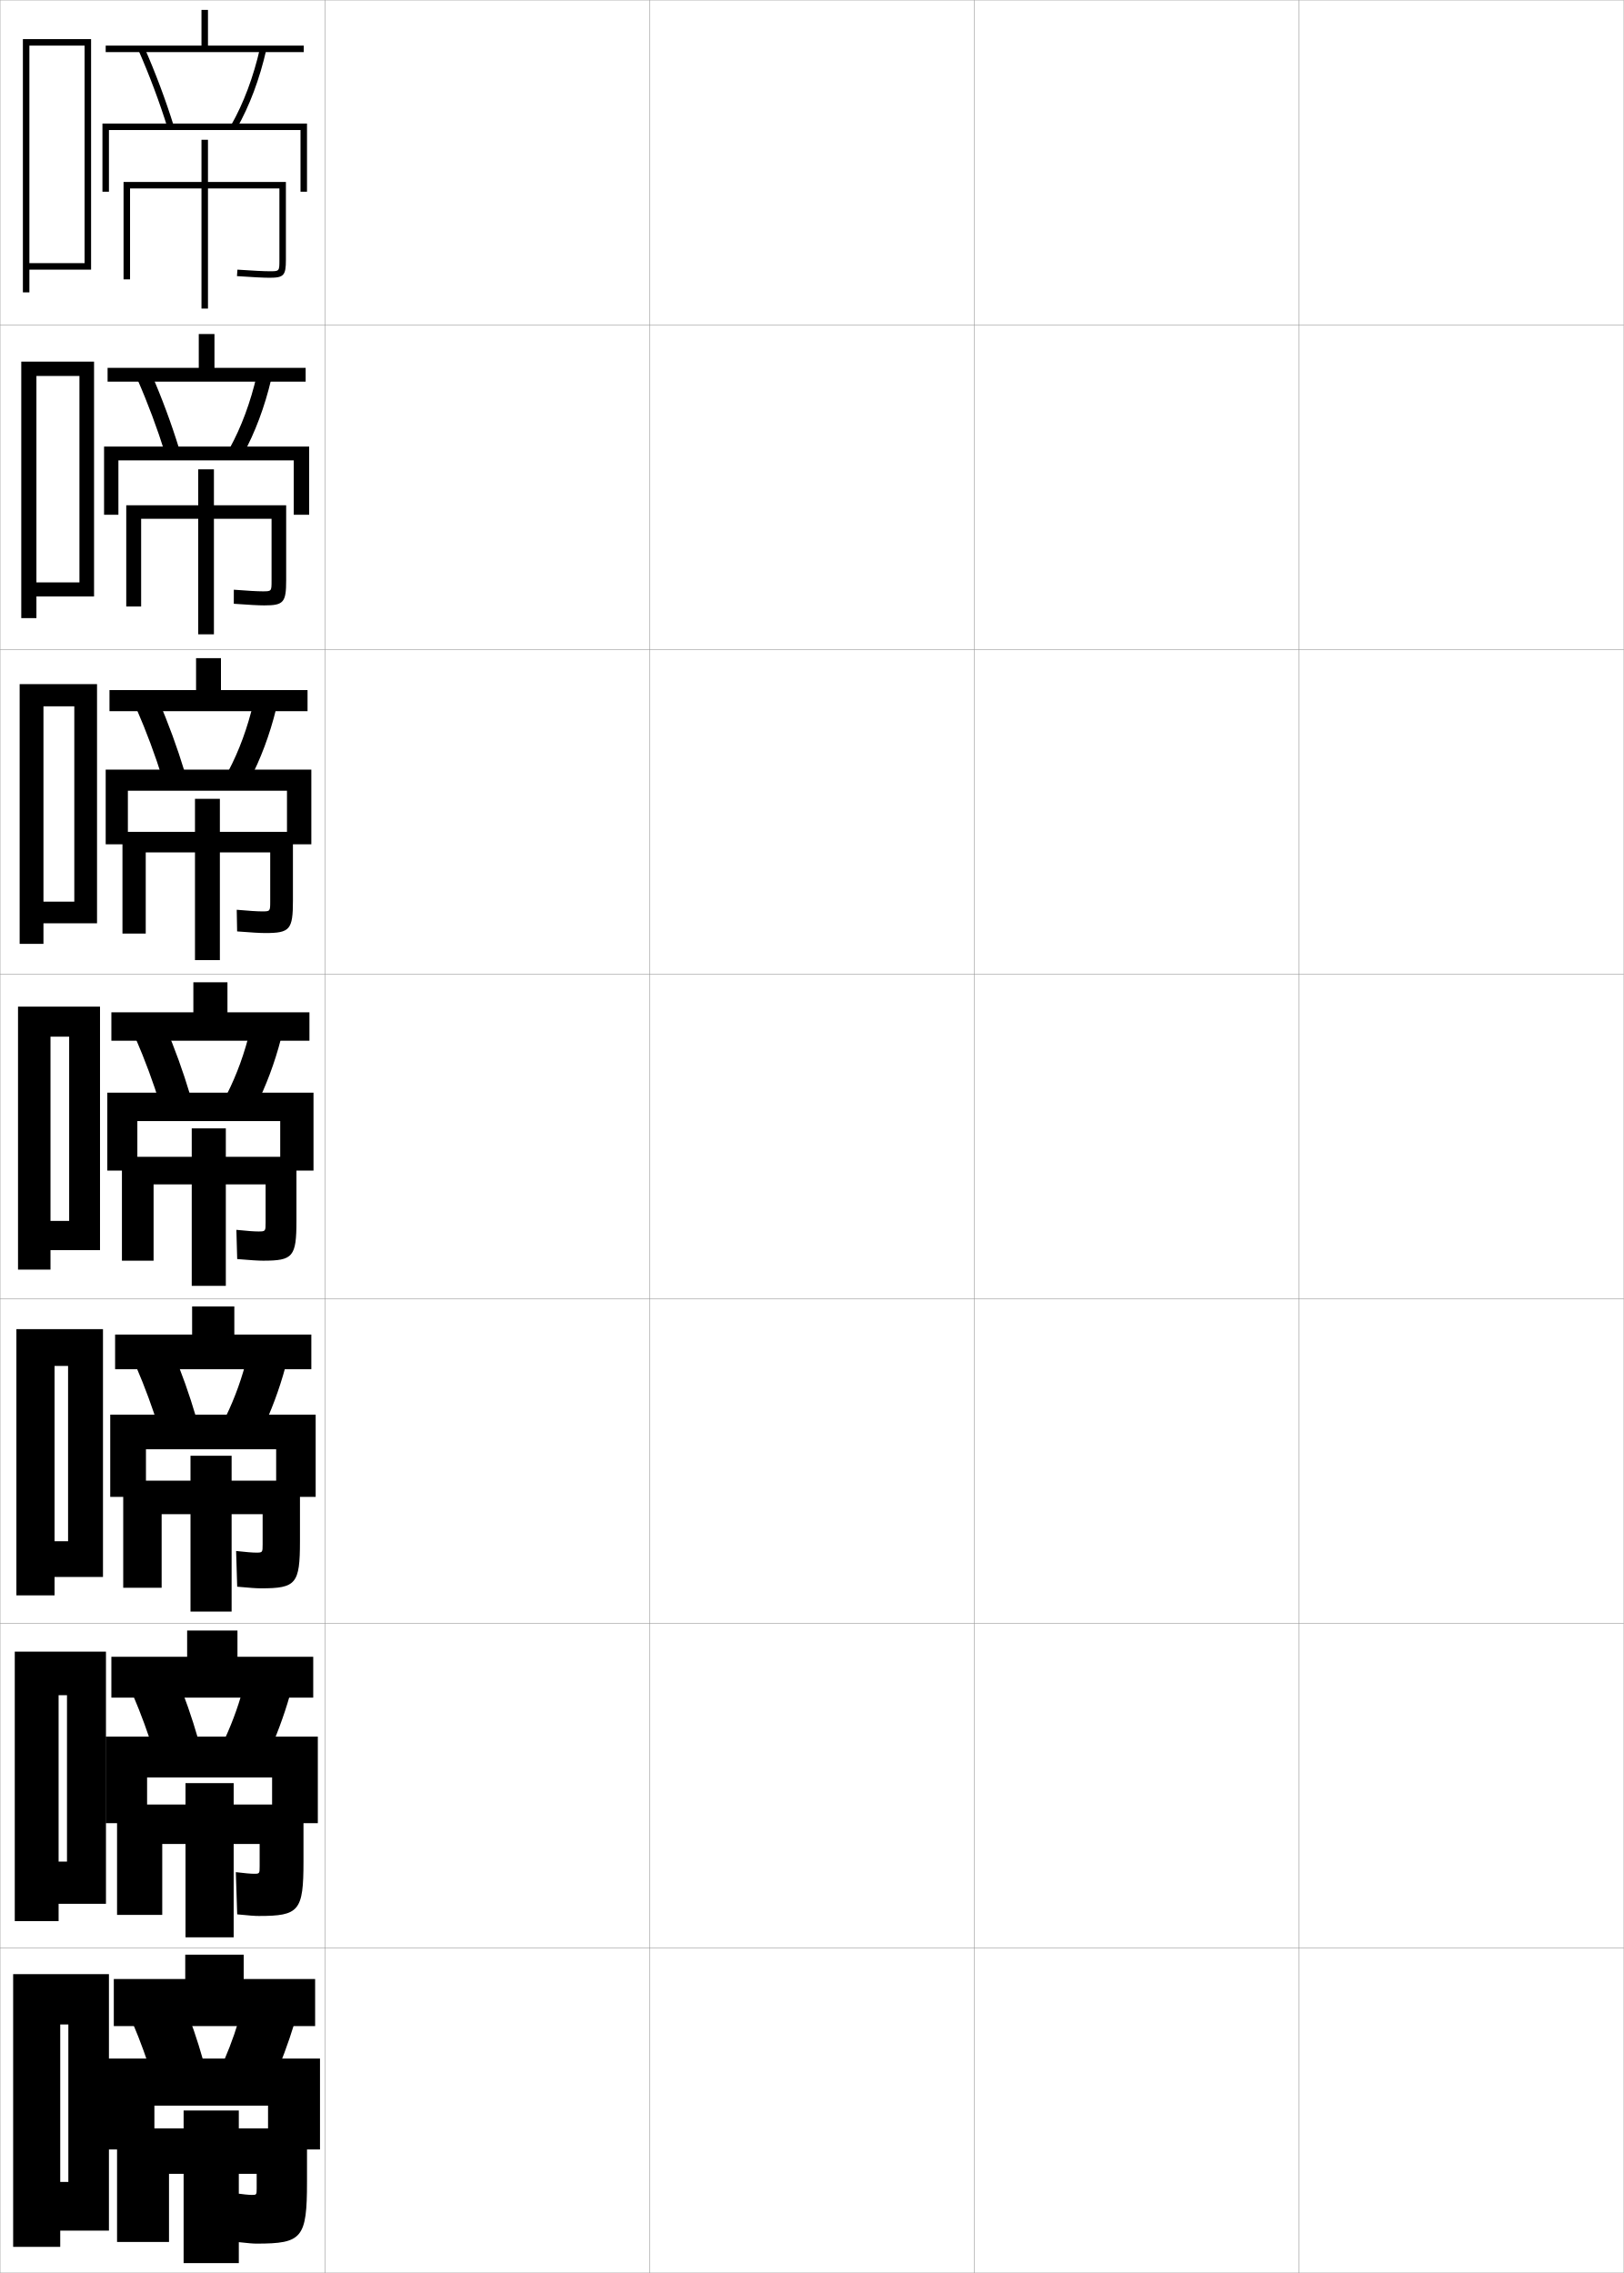
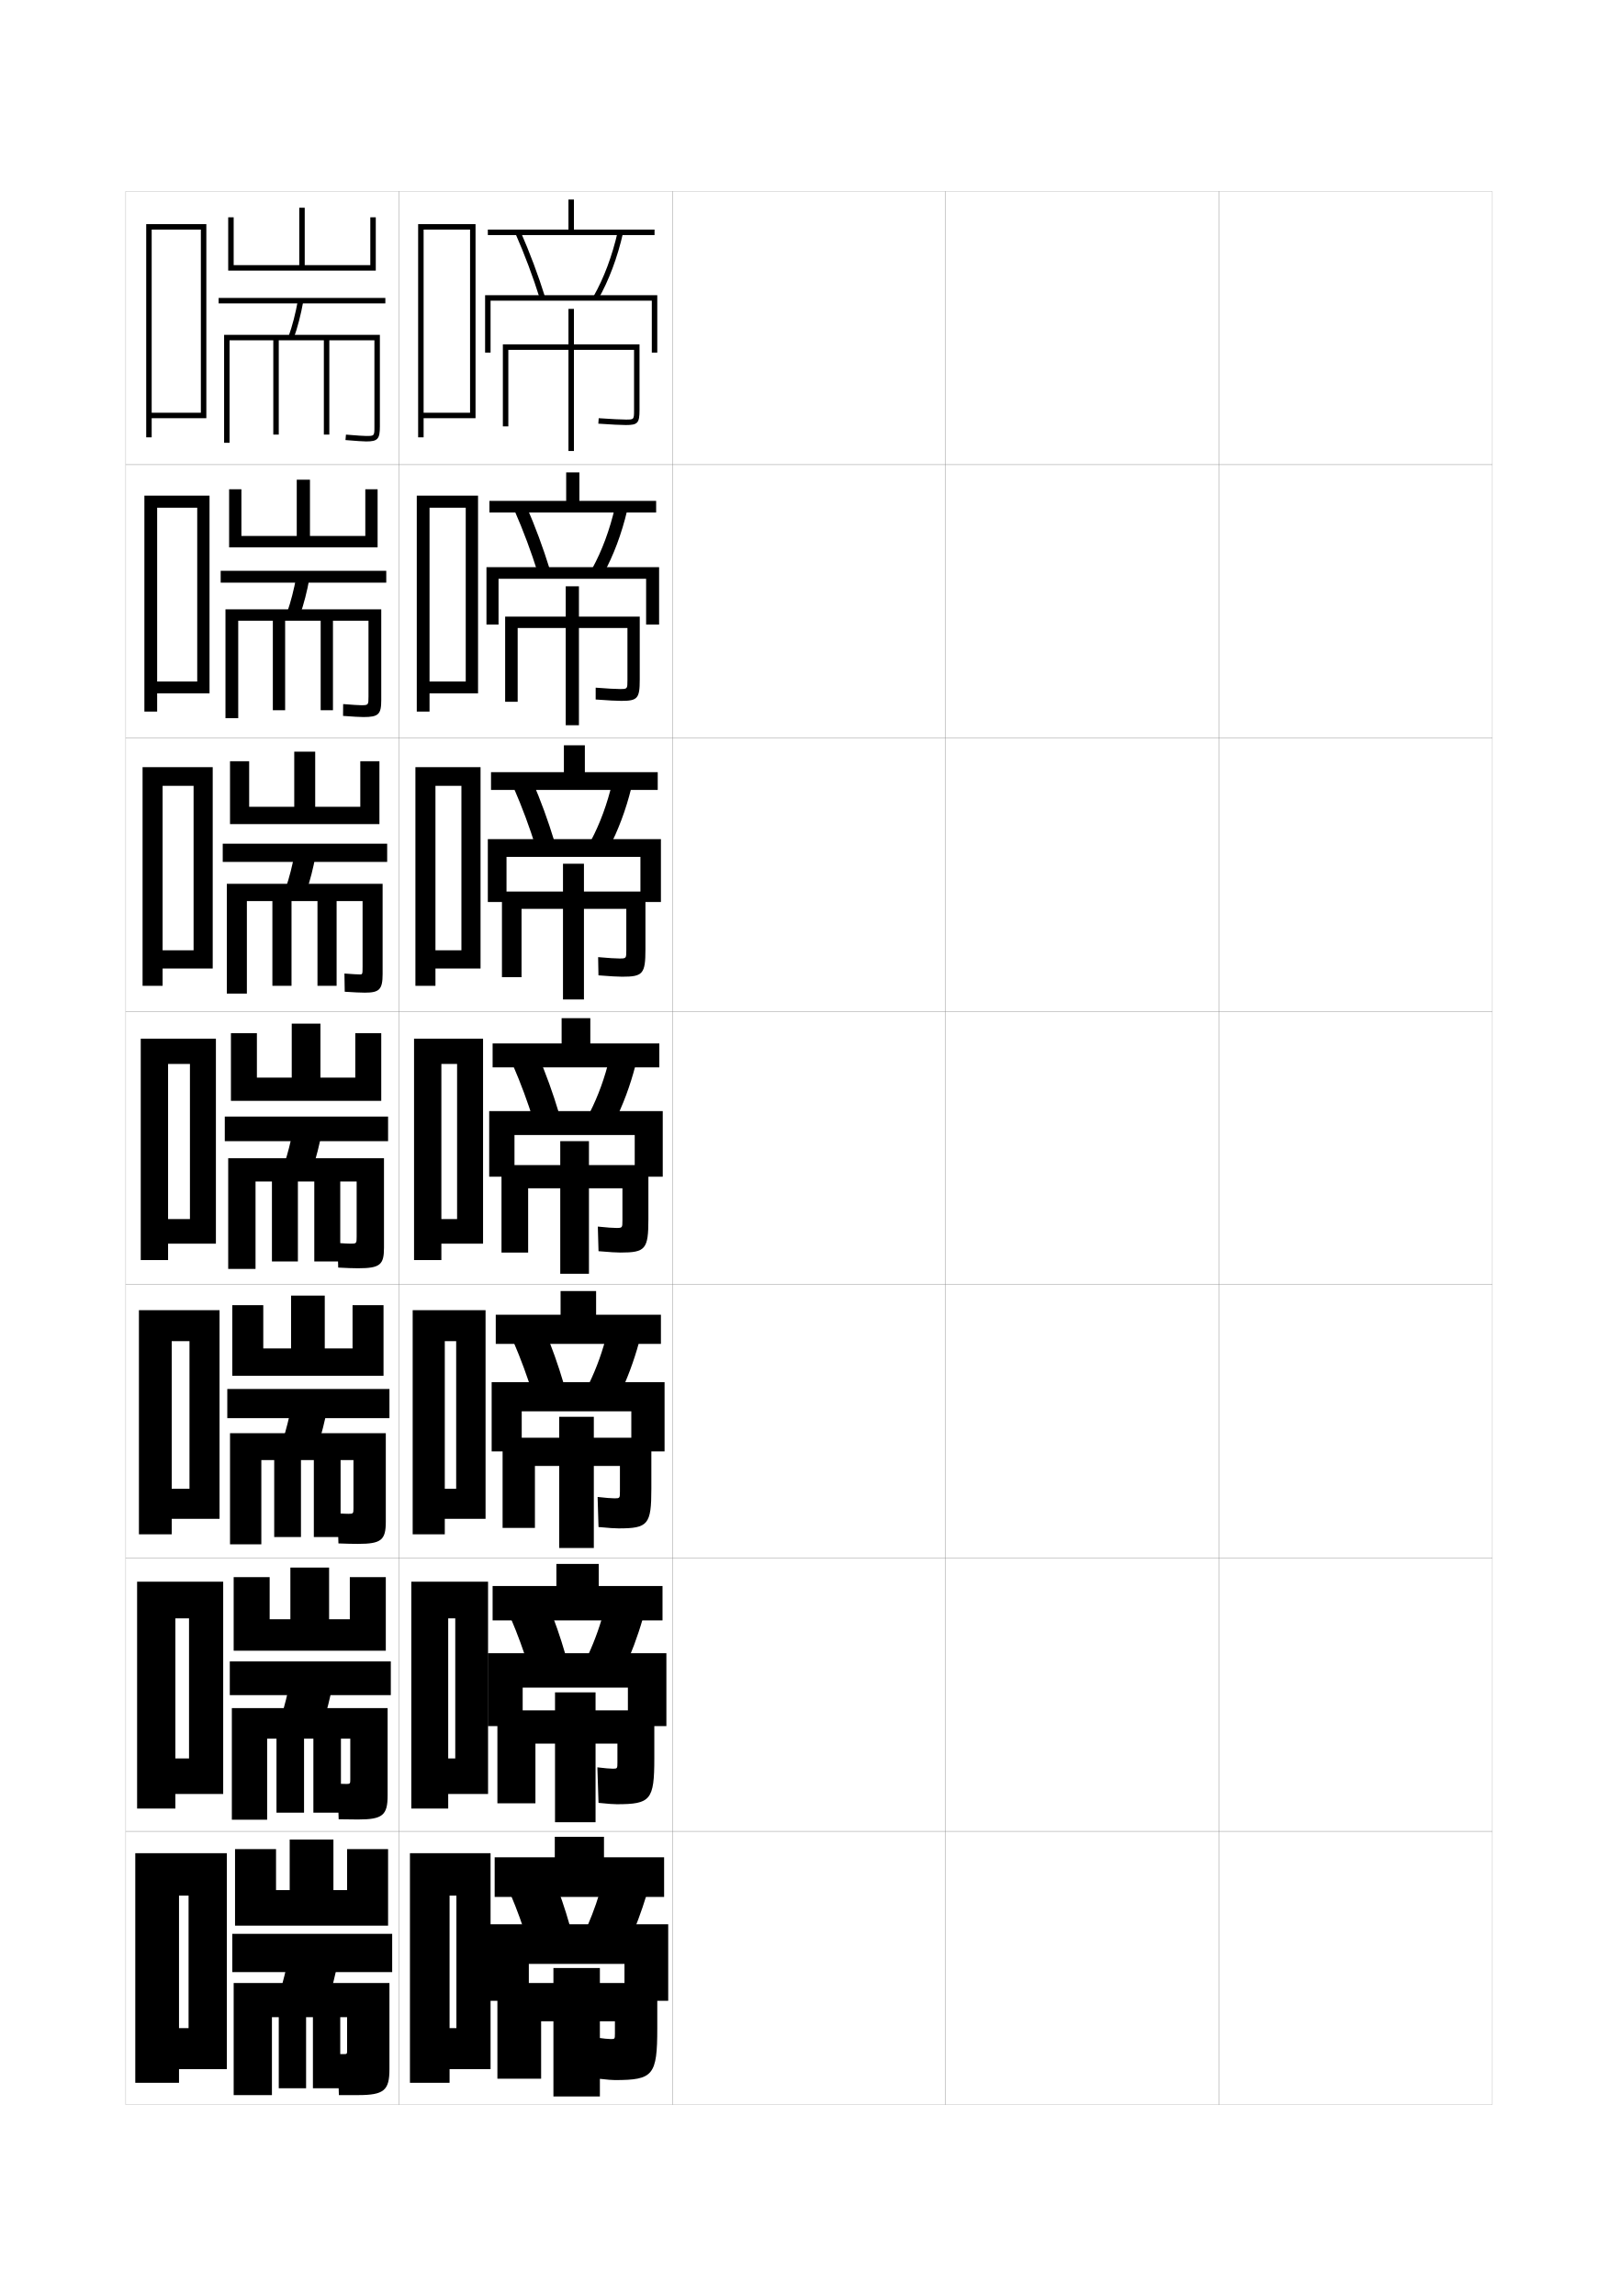
- <svg xmlns="http://www.w3.org/2000/svg" width="500.1" height="700.1" viewBox="0 0 500.1 700.1" overflow="visible" enable-background="new 0 0 500.1 700.1" xml:space="preserve">
-   <g id="glyphs">
+ <svg xmlns="http://www.w3.org/2000/svg" version="1.1" id="glyphs" x="0px" y="0px" width="592px" height="840px" viewBox="0 0 592 840" enable-background="new 0 0 592 840" xml:space="preserve">
+   <g>
+     <rect x="46" y="70" fill="none" stroke="#999999" stroke-width="0.1" width="100" height="100" />
+     <rect x="46" y="170" fill="none" stroke="#999999" stroke-width="0.1" width="100" height="100" />
+     <rect x="46" y="270" fill="none" stroke="#999999" stroke-width="0.1" width="100" height="100" />
+     <rect x="46" y="370" fill="none" stroke="#999999" stroke-width="0.1" width="100" height="100" />
+     <rect x="46" y="470" fill="none" stroke="#999999" stroke-width="0.1" width="100" height="100" />
+     <rect x="46" y="570" fill="none" stroke="#999999" stroke-width="0.1" width="100" height="100" />
+     <rect x="46" y="670" fill="none" stroke="#999999" stroke-width="0.1" width="100" height="100" />
+     <rect x="146" y="70" fill="none" stroke="#999999" stroke-width="0.1" width="100" height="100" />
+     <rect x="146" y="170" fill="none" stroke="#999999" stroke-width="0.1" width="100" height="100" />
+     <rect x="146" y="270" fill="none" stroke="#999999" stroke-width="0.1" width="100" height="100" />
+     <rect x="146" y="370" fill="none" stroke="#999999" stroke-width="0.1" width="100" height="100" />
+     <rect x="146" y="470" fill="none" stroke="#999999" stroke-width="0.1" width="100" height="100" />
+     <rect x="146" y="570" fill="none" stroke="#999999" stroke-width="0.1" width="100" height="100" />
+     <rect x="146" y="670" fill="none" stroke="#999999" stroke-width="0.1" width="100" height="100" />
+     <rect x="246" y="70" fill="none" stroke="#999999" stroke-width="0.1" width="100" height="100" />
+     <rect x="246" y="170" fill="none" stroke="#999999" stroke-width="0.1" width="100" height="100" />
+     <rect x="246" y="270" fill="none" stroke="#999999" stroke-width="0.1" width="100" height="100" />
+     <rect x="246" y="370" fill="none" stroke="#999999" stroke-width="0.1" width="100" height="100" />
+     <rect x="246" y="470" fill="none" stroke="#999999" stroke-width="0.1" width="100" height="100" />
+     <rect x="246" y="570" fill="none" stroke="#999999" stroke-width="0.1" width="100" height="100" />
+     <rect x="246" y="670" fill="none" stroke="#999999" stroke-width="0.1" width="100" height="100" />
+     <rect x="346" y="70" fill="none" stroke="#999999" stroke-width="0.1" width="100" height="100" />
+     <rect x="346" y="170" fill="none" stroke="#999999" stroke-width="0.1" width="100" height="100" />
+     <rect x="346" y="270" fill="none" stroke="#999999" stroke-width="0.1" width="100" height="100" />
+     <rect x="346" y="370" fill="none" stroke="#999999" stroke-width="0.1" width="100" height="100" />
+     <rect x="346" y="470" fill="none" stroke="#999999" stroke-width="0.1" width="100" height="100" />
+     <rect x="346" y="570" fill="none" stroke="#999999" stroke-width="0.1" width="100" height="100" />
+     <rect x="346" y="670" fill="none" stroke="#999999" stroke-width="0.1" width="100" height="100" />
+     <rect x="446" y="70" fill="none" stroke="#999999" stroke-width="0.1" width="100" height="100" />
+     <rect x="446" y="170" fill="none" stroke="#999999" stroke-width="0.1" width="100" height="100" />
+     <rect x="446" y="270" fill="none" stroke="#999999" stroke-width="0.1" width="100" height="100" />
+     <rect x="446" y="370" fill="none" stroke="#999999" stroke-width="0.1" width="100" height="100" />
+     <rect x="446" y="470" fill="none" stroke="#999999" stroke-width="0.1" width="100" height="100" />
+     <rect x="446" y="570" fill="none" stroke="#999999" stroke-width="0.1" width="100" height="100" />
+     <rect x="446" y="670" fill="none" stroke="#999999" stroke-width="0.1" width="100" height="100" />
+   </g>
+   <polygon points="167,742 164.5,742 164.5,757 179.5,757 179.5,678 150,678 150,762 164.5,762 164.5,693.5 167,693.5 " />
+   <polygon points="155,151 155,153 174,153 174,82 153,82 153,160 155,160 155,84 172,84 172,151 " />
+   <g>
+     <polygon points="157.166,249.333 157.166,253.667 174.917,253.667 174.917,181.333    152.5,181.333 152.5,260.333 157.166,260.333 157.166,185.75 170.416,185.75 170.416,249.333  " />
+     <polygon points="159.333,347.667 159.333,354.333 175.833,354.333 175.833,280.667    152,280.667 152,360.667 159.333,360.667 159.333,287.5 168.833,287.5 168.833,347.667  " />
+     <polygon points="167.25,446 161.5,446 161.5,455 176.75,455 176.75,380 151.5,380 151.5,461 161.5,461 161.5,389.25 167.25,389.25     " />
+     <polygon points="166.916,544.666 162.75,544.666 162.75,555.666 177.667,555.666 177.667,479.334    151,479.334 151,561.334 162.75,561.334 162.75,490.666 166.916,490.666  " />
+     <polygon points="166.583,643.333 164,643.333 164,656.333 178.583,656.333    178.583,578.667 150.5,578.667 150.5,661.667 164,661.667 164,592.083    166.583,592.083  " />
+   </g>
+   <g>
+     <polygon points="210,84 210,73 208,73 208,84 178.5,84 178.5,86 239.5,86 239.5,84  " />
+     <polygon points="240.083,187.5 179.083,187.5 179.083,183.25 207.167,183.25 207.167,172.833    212,172.833 212,183.25 240.083,183.25  " />
+     <polygon points="240.667,289 179.667,289 179.667,282.5 206.333,282.5 206.333,272.667 214,272.667    214,282.5 240.667,282.5  " />
+     <polygon points="241.25,381.75 241.25,390.5 180.25,390.5 180.25,381.75 205.5,381.75 205.5,372.5 216,372.5 216,381.75  " />
+   </g>
+   <polygon points="241.833,491.666 181.399,491.666 181.399,481 205.117,481 205.117,472.333   218.117,472.333 218.117,481 241.833,481 " />
+   <polygon points="242.417,592.833 180.25,592.833 180.25,580.25 203.583,580.25 203.583,572.167   219.083,572.167 219.083,580.25 242.417,580.25 " />
+   <polygon points="243,679.5 243,694 181,694 181,679.5 203,679.5 203,672 221,672 221,679.5 " />
+   <g>
+     <path d="M190.416,84.598c3.439,7.828,6.48,15.938,9.038,24.104l-1.908,0.598   c-2.536-8.095-5.552-16.135-8.962-23.896L190.416,84.598z" />
+     <path d="M226.024,84.779l1.951,0.441c-2.048,9.025-5.196,17.419-9.106,24.274   l-1.738-0.99C220.945,101.818,224.021,93.613,226.024,84.779z" />
+     <polygon points="179.5,129 177.5,129 177.5,108 240.5,108 240.5,129 238.5,129 238.5,110 179.5,110  " />
+     <path d="M234,150c0,4.78-0.654,5.5-5,5.5c-1.817,0-5.205-0.169-10.068-0.502l0.137-1.996   C223.818,153.328,227.253,153.5,229,153.5c3,0,3,0,3-3.5v-22h-22v37h-2v-37h-22v28h-2v-30h24v-13h2v13h24V150z" />
+   </g>
+   <g>
+     <path d="M192.596,185.165c3.234,7.411,6.115,15.186,8.532,23.003l-4.34,1.415   c-2.407-7.696-5.278-15.377-8.468-22.664L192.596,185.165z" />
+     <path d="M229.479,186.767c-1.996,8.469-5.004,16.494-8.672,23.146l-4.115-1.909   c3.562-6.46,6.428-14.18,8.327-22.438L229.479,186.767z" />
+     <polygon points="182.417,228.5 178,228.5 178,207.5 241.166,207.5 241.166,228.5 236.417,228.5    236.417,211.75 182.417,211.75  " />
+     <path d="M234.083,248.667c0,6.873-0.793,7.75-6.75,7.75c-1.706,0-4.717-0.158-9.379-0.501   l0.008-4.331c4.328,0.338,7.277,0.499,8.871,0.499c2.743,0,2.75-0.017,2.75-3.266   v-19.067h-17.75v35.584h-4.833v-35.584h-17.583V256.75h-4.583v-31.167h22.167v-11.084   h4.833v11.084h22.25V248.667z" />
+   </g>
+   <g>
+     <path d="M194.777,285.732c3.029,6.993,5.75,14.433,8.025,21.902l-6.771,2.231   c-2.279-7.296-5.004-14.62-7.975-21.431L194.777,285.732z" />
+     <path d="M230.984,288.314c-1.943,7.913-4.811,15.567-8.238,22.017l-6.492-2.828   c3.31-6.234,5.968-13.469,7.762-21.15L230.984,288.314z" />
+     <polygon points="185.333,330 178.5,330 178.5,307 241.833,307 241.833,330 234.333,330 234.333,313.5    185.333,313.5  " />
+     <path d="M236.167,347.333c0,8.965-0.931,10-8.5,10c-1.594,0-4.228-0.147-8.689-0.501   l-0.121-6.666c3.907,0.349,6.369,0.5,7.811,0.5c2.486,0,2.5-0.033,2.5-3.033   V332.5h-15.5v33.167H206V332.5h-15.167v25h-7.167v-31.333H206V316h7.667v10.167h22.5V347.333z" />
+   </g>
+   <g>
+     <path d="M196.958,386.299c2.823,6.575,5.385,13.68,7.519,20.802l-9.203,3.049   c-2.149-6.897-4.73-13.862-7.481-20.198L196.958,386.299z" />
+     <path d="M232.488,389.86c-1.891,7.356-4.619,14.642-7.804,20.888l-8.869-3.746   c3.057-6.008,5.507-12.758,7.196-19.862L232.488,389.86z" />
+     <polygon points="188.25,430.5 179,430.5 179,406.5 242.5,406.5 242.5,430.5 232.25,430.5 232.25,415.25 188.25,415.25  " />
+     <path d="M237.25,426.25V446c0,11.059-1.069,12.25-10.25,12.25c-1.482,0-3.739-0.136-8-0.5l-0.25-9   c3.485,0.36,5.461,0.5,6.75,0.5c2.229,0,2.25-0.05,2.25-2.8V434.75H215.5V466H205v-31.25h-11.75v23.5   h-9.75v-32H205v-8.75h10.5v8.75H237.25z" />
+   </g>
+   <g>
+     <path d="M199.255,486.532c2.618,6.158,5.02,12.928,7.012,19.701l-11.302,3.866   c-2.02-6.499-4.456-13.104-6.988-18.966L199.255,486.532z" />
+     <path d="M233.825,491.073c-1.838,6.801-4.427,13.716-7.369,19.759l-10.913-4.664   c2.804-5.782,5.045-12.047,6.631-18.575L233.825,491.073z" />
+     <polygon points="190.9,531 179.899,531 179.899,505.667 243.167,505.667 243.167,531    231,531 231,516.333 190.9,516.333  " />
+     <path d="M238.333,526v18.666c0,13.14-1.208,14.501-12,14.501   c-1.371,0-3.274-0.126-7.333-0.501l-0.334-11c3.067,0.344,5.03,0.501,6.167,0.501   c1.971,0,2-0.047,2-2.534v-9.3h-9.55v30h-12.667v-30h-8.884V559h-11.833v-33h20.717   v-7.667h12.667V526H238.333z" />
+   </g>
+   <g>
+     <path d="M200.403,586.767c2.413,5.739,4.654,12.174,6.506,18.601l-13.401,4.683   c-1.891-6.1-4.182-12.347-6.494-17.732L200.403,586.767z" />
+     <path d="M235.163,592.287c-1.785,6.244-4.235,12.79-6.935,18.629l-12.956-5.582   c2.551-5.557,4.585-11.336,6.065-17.287L235.163,592.287z" />
+     <polygon points="191.25,631.5 178.5,631.5 178.5,604.833 243.833,604.833 243.833,631.5 229.75,631.5    229.75,617.417 191.25,617.417  " />
+     <path d="M239.417,625.75v17.583c0,15.221-1.346,16.75-13.75,16.75c-1.26,0-2.808-0.114-6.667-0.5   l-0.417-13c2.648,0.327,4.599,0.5,5.583,0.5c1.714,0,1.75-0.042,1.75-2.267v-6.899h-8v28.75   h-14.833v-28.75h-7.167V659.75H182v-34h21.083v-6.583h14.833V625.75H239.417z" />
+   </g>
+   <g>
+     <path d="M202.5,687c2.207,5.322,4.289,11.422,6,17.5L193,710c-1.762-5.701-3.907-11.589-6-16.5   L202.5,687z" />
+     <path d="M236.5,693.5c-1.731,5.688-4.042,11.864-6.5,17.5l-15-6.5c2.299-5.331,4.124-10.625,5.5-16   L236.5,693.5z" />
+     <polygon points="193.5,718.5 193.5,732 179,732 179,704 244.5,704 244.5,732 228.5,732 228.5,718.5  " />
+     <path d="M219.5,720v5.5h21V742c0,17.302-1.484,19-15.5,19c-1.148,0-2.343-0.104-6-0.5l-0.5-15   c2.229,0.31,4.168,0.5,5,0.5c1.456,0,1.5-0.039,1.5-2v-4.5h-5.5V767h-17v-27.5H198v21h-16v-35h20.5V720H219.5   z" />
+   </g>
+   <g>
+     <polygon points="55.5,151 55.5,153 75.5,153 75.5,82 53.5,82 53.5,160 55.5,160 55.5,84 73.5,84 73.5,151  " />
+     <polygon points="57.5,249.333 57.5,253.667 76.667,253.667 76.667,181.333 52.833,181.333    52.833,260.333 57.5,260.333 57.5,185.75 72.167,185.75 72.167,249.333  " />
+     <polygon points="59.5,347.667 59.5,354.333 77.833,354.333 77.833,280.667 52.167,280.667    52.167,360.667 59.5,360.667 59.5,287.5 70.833,287.5 70.833,347.667  " />
+     <polygon points="69.5,446 61.5,446 61.5,455 79,455 79,380 51.5,380 51.5,461 61.5,461 61.5,389.25 69.5,389.25  " />
+     <polygon points="69.333,544.666 62.833,544.666 62.833,555.666 80.333,555.666    80.333,479.333 50.833,479.333 50.833,561.333 62.833,561.333 62.833,490.666    69.333,490.666  " />
+     <polygon points="69.167,643.333 64.167,643.333 64.167,656.333 81.667,656.333    81.667,578.667 50.167,578.667 50.167,661.667 64.167,661.667 64.167,592.083    69.167,592.083  " />
+     <polygon points="69,742 65.5,742 65.5,757 83,757 83,678 49.5,678 49.5,762 65.5,762 65.5,693.5 69,693.5  " />
+   </g>
+   <g>
+     <polygon points="135.5,79.5 135.5,97 111.5,97 111.5,76 109.5,76 109.5,97 85.5,97 85.5,79.5 83.5,79.5 83.5,99 137.5,99    137.5,79.5  " />
+     <rect x="80" y="109" width="61" height="2" />
+     <path d="M105.558,123.165l1.885,0.671c1.477-4.15,2.636-8.617,3.542-13.659   l-1.969-0.354C108.129,114.755,106.998,119.119,105.558,123.165z" />
+     <path d="M137,124.5h-16.5V159h-2v-34.5H102V159h-2v-34.5H84V162h-2v-39.5h57V156c0,4.626-0.795,5.5-5,5.5   c-0.928,0-3.832-0.173-7.588-0.504l0.176-1.992C130.692,159.365,133.312,159.5,134,159.5   c3,0,3,0,3-3.5V124.5z" />
+   </g>
+   <g>
+     <polygon points="113.417,175.5 108.583,175.5 108.583,196.083 88.333,196.083 88.333,179    83.833,179 83.833,200.25 138.166,200.25 138.166,179 133.667,179 133.667,196.083    113.417,196.083  " />
+     <rect x="80.75" y="208.833" width="60.583" height="4.333" />
+     <path d="M105.048,224.065l4.737,0.881c1.416-4.072,2.544-8.448,3.452-13.394   l-4.807-0.617C107.538,215.79,106.434,220.08,105.048,224.065z" />
+     <path d="M134.833,227.083h-13v32.75h-4.5v-32.75h-13v32.75h-4.5v-32.75H87.167V262.75h-4.667v-39.833h57v33.25   c0,5.149-0.991,6.167-6.5,6.167c-1.241,0-3.888-0.143-7.476-0.419l0.034-4.328   c3.584,0.301,5.87,0.414,6.524,0.414c2.727,0,2.75-0.022,2.75-3.167V227.083z" />
+   </g>
+   <g>
+     <polygon points="115.333,275 107.667,275 107.667,295.167 91.167,295.167 91.167,278.5    84.167,278.5 84.167,301.5 138.833,301.5 138.833,278.5 131.833,278.5 131.833,295.167    115.333,295.167  " />
+     <rect x="81.5" y="308.667" width="60.167" height="6.667" />
+     <path d="M104.539,324.966l7.589,1.091c1.356-3.994,2.453-8.279,3.361-13.129   l-7.646-0.879C106.948,316.825,105.871,321.042,104.539,324.966z" />
+     <path d="M132.667,329.667h-9.5v31h-7v-31h-9.5v31h-7v-31h-9.333V363.5H83v-40.167h57v33   c0,5.672-1.188,6.833-6.5,6.833c-1.554,0-3.943-0.113-7.362-0.334l-0.108-6.664   C129.094,356.409,131.045,356.5,131.667,356.5c0.953,0,1-0.045,1-2.833V329.667z" />
+   </g>
+   <g>
    <g>
-       <rect x="0.05" y="0.05" fill="none" stroke="#999999" stroke-width="0.1" width="100" height="100" />
-       <rect x="0.05" y="100.05" fill="none" stroke="#999999" stroke-width="0.1" width="100" height="100" />
-       <rect x="0.05" y="200.05" fill="none" stroke="#999999" stroke-width="0.1" width="100" height="100" />
-       <rect x="0.05" y="300.05" fill="none" stroke="#999999" stroke-width="0.1" width="100" height="100" />
-       <rect x="0.05" y="400.05" fill="none" stroke="#999999" stroke-width="0.1" width="100" height="100" />
-       <rect x="0.05" y="500.05" fill="none" stroke="#999999" stroke-width="0.1" width="100" height="100" />
-       <rect x="0.05" y="600.05" fill="none" stroke="#999999" stroke-width="0.1" width="100" height="100" />
-       <rect x="100.05" y="0.05" fill="none" stroke="#999999" stroke-width="0.1" width="100" height="100" />
-       <rect x="100.05" y="100.05" fill="none" stroke="#999999" stroke-width="0.1" width="100" height="100" />
-       <rect x="100.05" y="200.05" fill="none" stroke="#999999" stroke-width="0.1" width="100" height="100" />
-       <rect x="100.05" y="300.05" fill="none" stroke="#999999" stroke-width="0.1" width="100" height="100" />
-       <rect x="100.05" y="400.05" fill="none" stroke="#999999" stroke-width="0.1" width="100" height="100" />
-       <rect x="100.05" y="500.05" fill="none" stroke="#999999" stroke-width="0.1" width="100" height="100" />
-       <rect x="100.05" y="600.05" fill="none" stroke="#999999" stroke-width="0.1" width="100" height="100" />
-       <rect x="200.05" y="0.05" fill="none" stroke="#999999" stroke-width="0.1" width="100" height="100" />
-       <rect x="200.05" y="100.05" fill="none" stroke="#999999" stroke-width="0.1" width="100" height="100" />
-       <rect x="200.05" y="200.05" fill="none" stroke="#999999" stroke-width="0.1" width="100" height="100" />
-       <rect x="200.05" y="300.05" fill="none" stroke="#999999" stroke-width="0.1" width="100" height="100" />
-       <rect x="200.05" y="400.05" fill="none" stroke="#999999" stroke-width="0.1" width="100" height="100" />
-       <rect x="200.05" y="500.05" fill="none" stroke="#999999" stroke-width="0.1" width="100" height="100" />
-       <rect x="200.05" y="600.05" fill="none" stroke="#999999" stroke-width="0.1" width="100" height="100" />
-       <rect x="300.05" y="0.05" fill="none" stroke="#999999" stroke-width="0.1" width="100" height="100" />
-       <rect x="300.05" y="100.05" fill="none" stroke="#999999" stroke-width="0.1" width="100" height="100" />
-       <rect x="300.05" y="200.05" fill="none" stroke="#999999" stroke-width="0.1" width="100" height="100" />
-       <rect x="300.05" y="300.05" fill="none" stroke="#999999" stroke-width="0.1" width="100" height="100" />
-       <rect x="300.05" y="400.05" fill="none" stroke="#999999" stroke-width="0.1" width="100" height="100" />
-       <rect x="300.05" y="500.05" fill="none" stroke="#999999" stroke-width="0.1" width="100" height="100" />
-       <rect x="300.05" y="600.05" fill="none" stroke="#999999" stroke-width="0.1" width="100" height="100" />
-       <rect x="400.05" y="0.05" fill="none" stroke="#999999" stroke-width="0.1" width="100" height="100" />
-       <rect x="400.05" y="100.05" fill="none" stroke="#999999" stroke-width="0.1" width="100" height="100" />
-       <rect x="400.05" y="200.05" fill="none" stroke="#999999" stroke-width="0.1" width="100" height="100" />
-       <rect x="400.05" y="300.05" fill="none" stroke="#999999" stroke-width="0.1" width="100" height="100" />
-       <rect x="400.05" y="400.05" fill="none" stroke="#999999" stroke-width="0.1" width="100" height="100" />
-       <rect x="400.05" y="500.05" fill="none" stroke="#999999" stroke-width="0.1" width="100" height="100" />
-       <rect x="400.05" y="600.05" fill="none" stroke="#999999" stroke-width="0.1" width="100" height="100" />
-     </g>
-     <polygon points="21.05,672.05 18.55,672.05 18.55,687.05 33.55,687.05      33.55,608.05 4.05,608.05 4.05,692.05 18.55,692.05 18.55,623.55      21.05,623.55 " />
-     <polygon points="9.05,81.05 9.05,83.05 28.05,83.05 28.05,12.05 7.05,12.05      7.05,90.05 9.05,90.05 9.05,14.05 26.05,14.05 26.05,81.05 " />
-     <g>
-       <polygon points="11.216,179.383 11.216,183.716 28.966,183.716 28.966,111.383       6.55,111.383 6.55,190.383 11.216,190.383 11.216,115.8 24.466,115.8       24.466,179.383 " />
-       <polygon points="13.383,277.716 13.383,284.383 29.883,284.383 29.883,210.716       6.05,210.716 6.05,290.716 13.383,290.716 13.383,217.55 22.883,217.55       22.883,277.716 " />
-       <polygon points="21.3,376.05 15.55,376.05 15.55,385.05 30.8,385.05       30.8,310.05 5.55,310.05 5.55,391.05 15.55,391.05 15.55,319.3       21.3,319.3 " />
-       <polygon points="20.966,474.716 16.8,474.716 16.8,485.716 31.716,485.716       31.716,409.384 5.05,409.384 5.05,491.384 16.8,491.384 16.8,420.716       20.966,420.716 " />
-       <polygon points="20.632,573.383 18.049,573.383 18.049,586.383 32.633,586.383       32.633,508.717 4.55,508.717 4.55,591.717 18.049,591.717 18.049,522.133       20.632,522.133 " />
+       <polygon points="117.25,374.5 106.75,374.5 106.75,394.25 94,394.25 94,378 84.5,378 84.5,402.75 139.5,402.75 139.5,378 130,378     130,394.25 117.25,394.25   " />
+       <rect x="82.25" y="408.5" width="59.75" height="9" />
+       <path d="M107.258,413.161c-0.9,4.699-1.951,8.842-3.229,12.706l10.441,1.301    c1.296-3.916,2.361-8.11,3.271-12.864L107.258,413.161z" />
+       <path d="M140.5,456.5c0,6.195-1.385,7.5-9.5,7.5c-1.867,0-3.999-0.084-7.25-0.25l-0.25-9    c2.544,0.181,4.162,0.25,4.75,0.25c2.18,0,2.25-0.067,2.25-2.5v-20.25h-6v29.25H115v-29.25h-6v29.25h-9.5    v-29.25h-6v32h-10v-40.5h57V456.5z" />
    </g>
    <g>
-       <polygon points="64.05,14.05 64.05,3.05 62.05,3.05 62.05,14.05       32.55,14.05 32.55,16.05 93.55,16.05 93.55,14.05 " />
-       <polygon points="94.133,117.549 33.133,117.549 33.133,113.3 61.216,113.3       61.216,102.883 66.05,102.883 66.05,113.3 94.133,113.3 " />
-       <polygon points="94.716,219.05 33.717,219.05 33.717,212.55 60.383,212.55       60.383,202.716 68.05,202.716 68.05,212.55 94.716,212.55 " />
-       <polygon points="95.3,311.8 95.3,320.55 34.3,320.55 34.3,311.8       59.55,311.8 59.55,302.55 70.05,302.55 70.05,311.8 " />
-     </g>
-     <polygon points="95.883,421.716 35.449,421.716 35.449,411.05 59.167,411.05      59.167,402.383 72.167,402.383 72.167,411.05 95.883,411.05 " />
-     <polygon points="96.466,522.883 34.3,522.883 34.3,510.3 57.633,510.3      57.633,502.217 73.133,502.217 73.133,510.3 96.466,510.3 " />
-     <polygon points="97.05,609.55 97.05,624.05 35.05,624.05 35.05,609.55      57.05,609.55 57.05,602.05 75.05,602.05 75.05,609.55 " />
-     <g>
-       <path d="M44.466,14.647c3.439,7.828,6.48,15.938,9.038,24.104l-1.908,0.598      c-2.536-8.095-5.552-16.135-8.962-23.896L44.466,14.647z" />
-       <path d="M80.074,14.829l1.951,0.441c-2.048,9.025-5.196,17.419-9.106,24.274      l-1.738-0.99C74.995,31.868,78.07,23.663,80.074,14.829z" />
-       <polygon points="33.55,59.05 31.55,59.05 31.55,38.05 94.55,38.05       94.55,59.05 92.55,59.05 92.55,40.05 33.55,40.05 " />
-       <path d="M88.05,80.05c0,4.78-0.654,5.5-5,5.5c-1.817,0-5.205-0.169-10.068-0.502      l0.137-1.996c4.75,0.326,8.185,0.498,9.932,0.498c3,0,3,0,3-3.5v-22h-22v37h-2v-37h-22v28h-2v-30      h24v-13h2v13h24V80.05z" />
+       <polygon points="140.333,477.5 140.333,503.334 85,503.334 85,477.5 96.333,477.5 96.333,493.334     106.5,493.334 106.5,474 118.833,474 118.833,493.334 129,493.334 129,477.5   " />
+       <rect x="83.167" y="508.166" width="59.333" height="10.668" />
+       <path d="M119.662,515.68c-0.911,4.658-1.946,8.762-3.181,12.6l-12.961-1.512    c1.223-3.803,2.248-7.871,3.152-12.494L119.662,515.68z" />
+       <path d="M129.333,551.833v-17.666H124.625v28.166h-9.792v-28.166H110.125v28.166h-9.792    v-28.166H95.625V565H84.167v-40.666h57v32.332c0,6.72-1.582,8.168-10.167,8.168    c-2.18,0-4.084-0.057-7.167-0.167l-0.333-11c2.024,0.12,3.445,0.167,4,0.167    C129.24,553.834,129.333,553.743,129.333,551.833z" />
    </g>
    <g>
-       <path d="M46.646,115.214c3.234,7.411,6.115,15.186,8.532,23.003l-4.34,1.415      c-2.407-7.696-5.278-15.377-8.468-22.664L46.646,115.214z" />
-       <path d="M83.529,116.816c-1.996,8.469-5.004,16.494-8.672,23.146l-4.115-1.909      c3.562-6.46,6.428-14.18,8.327-22.438L83.529,116.816z" />
-       <polygon points="36.466,158.55 32.049,158.55 32.049,137.55 95.216,137.55       95.216,158.55 90.466,158.55 90.466,141.799 36.466,141.799 " />
-       <path d="M88.133,178.716c0,6.873-0.793,7.75-6.75,7.75c-1.706,0-4.717-0.158-9.379-0.501      l0.008-4.331c4.328,0.338,7.277,0.499,8.871,0.499c2.743,0,2.75-0.017,2.75-3.266      v-19.067h-17.75v35.584h-4.833v-35.584H43.466v27h-4.583v-31.167h22.167v-11.084      h4.833v11.084h22.25V178.716z" />
-     </g>
-     <g>
-       <path d="M48.827,215.782c3.029,6.993,5.75,14.433,8.025,21.902l-6.771,2.231      c-2.279-7.296-5.004-14.62-7.975-21.431L48.827,215.782z" />
-       <path d="M85.034,218.364c-1.943,7.913-4.811,15.567-8.238,22.017l-6.492-2.828      c3.31-6.234,5.968-13.469,7.762-21.15L85.034,218.364z" />
-       <polygon points="39.383,260.05 32.55,260.05 32.55,237.05 95.883,237.05       95.883,260.05 88.383,260.05 88.383,243.55 39.383,243.55 " />
-       <path d="M90.217,277.383c0,8.965-0.931,10-8.5,10c-1.594,0-4.228-0.147-8.689-0.501      l-0.121-6.666c3.907,0.349,6.369,0.5,7.811,0.5c2.486,0,2.5-0.033,2.5-3.033      v-15.133H67.717v33.167h-7.667v-33.167H44.883v25h-7.167v-31.333h22.333v-10.167      h7.667v10.167h22.5V277.383z" />
-     </g>
-     <g>
-       <path d="M51.008,316.349c2.823,6.575,5.385,13.68,7.519,20.802l-9.203,3.049      c-2.149-6.897-4.73-13.862-7.481-20.198L51.008,316.349z" />
-       <path d="M86.538,319.91c-1.891,7.356-4.619,14.642-7.804,20.888l-8.869-3.746      c3.057-6.008,5.507-12.758,7.196-19.862L86.538,319.91z" />
-       <polygon points="42.3,360.55 33.05,360.55 33.05,336.55 96.55,336.55       96.55,360.55 86.3,360.55 86.3,345.3 42.3,345.3 " />
-       <path d="M91.3,356.3v19.75c0,11.059-1.069,12.25-10.25,12.25c-1.482,0-3.739-0.136-8-0.5      l-0.25-9c3.485,0.36,5.461,0.5,6.75,0.5c2.229,0,2.25-0.05,2.25-2.8v-11.7h-12.25v31.25      h-10.5v-31.25h-11.75v23.5h-9.75v-32h21.5v-8.75h10.5v8.75H91.3z" />
-     </g>
-     <g>
-       <path d="M53.305,416.582c2.618,6.158,5.02,12.928,7.012,19.701l-11.302,3.866      c-2.02-6.499-4.456-13.104-6.988-18.966L53.305,416.582z" />
-       <path d="M87.875,421.123c-1.838,6.801-4.427,13.716-7.369,19.759l-10.913-4.664      c2.804-5.782,5.045-12.047,6.631-18.575L87.875,421.123z" />
-       <polygon points="44.95,461.05 33.949,461.05 33.949,435.717 97.216,435.717       97.216,461.05 85.049,461.05 85.049,446.383 44.95,446.383 " />
-       <path d="M92.383,456.05v18.666c0,13.14-1.208,14.501-12,14.501      c-1.371,0-3.274-0.126-7.333-0.501l-0.334-11      c3.067,0.344,5.03,0.501,6.167,0.501c1.971,0,2-0.047,2-2.534v-9.3h-9.55v30      H58.667v-30h-8.884v22.667H37.949v-33h20.717v-7.667h12.667v7.667H92.383z" />
-     </g>
-     <g>
-       <path d="M54.453,516.816c2.413,5.739,4.654,12.174,6.506,18.601l-13.401,4.683      C45.667,534,43.376,527.753,41.064,522.367L54.453,516.816z" />
-       <path d="M89.213,522.337c-1.785,6.244-4.235,12.79-6.935,18.629l-12.956-5.582      c2.551-5.557,4.585-11.336,6.065-17.287L89.213,522.337z" />
-       <polygon points="45.3,561.55 32.55,561.55 32.55,534.883 97.883,534.883       97.883,561.55 83.8,561.55 83.8,547.467 45.3,547.467 " />
-       <path d="M93.466,555.8v17.583c0,15.221-1.346,16.75-13.75,16.75      c-1.26,0-2.808-0.114-6.667-0.5l-0.417-13c2.648,0.327,4.599,0.5,5.583,0.5      c1.714,0,1.75-0.042,1.75-2.267v-6.899h-8v28.75H57.133v-28.75h-7.167v21.833H36.05v-34      h21.083v-6.583h14.833v6.583H93.466z" />
-     </g>
-     <g>
-       <path d="M56.55,617.05c2.207,5.322,4.289,11.422,6,17.5l-15.5,5.5      c-1.762-5.701-3.907-11.589-6-16.5L56.55,617.05z" />
-       <path d="M90.55,623.55c-1.731,5.688-4.042,11.864-6.5,17.5l-15-6.5      c2.299-5.331,4.124-10.625,5.5-16L90.55,623.55z" />
-       <polygon points="47.55,648.55 47.55,662.05 33.05,662.05 33.05,634.05       98.55,634.05 98.55,662.05 82.55,662.05 82.55,648.55 " />
-       <path d="M73.55,650.05v5.5h21v16.5c0,17.302-1.484,19-15.5,19c-1.148,0-2.343-0.104-6-0.5l-0.5-15      c2.229,0.31,4.168,0.5,5,0.5c1.456,0,1.5-0.039,1.5-2v-4.5h-5.5v27.5h-17v-27.5h-4.5v21h-16v-35h20.5v-5.5      H73.55z" />
+       <polygon points="141.167,577 141.167,603.917 85.5,603.917 85.5,577 98.667,577 98.667,592.417     106.25,592.417 106.25,573.5 120.417,573.5 120.417,592.417 128,592.417 128,577   " />
+       <rect x="84.083" y="607.833" width="58.917" height="12.334" />
+       <path d="M121.581,617.055c-0.912,4.562-1.916,8.575-3.091,12.335l-15.48-1.721    c1.169-3.743,2.167-7.737,3.076-12.282L121.581,617.055z" />
+       <path d="M128.167,651.166v-15.082H124.75v27.082h-10.083v-27.082H111.25v27.082h-10.083    v-27.082H97.75V665.75H84.833v-40.833h57v31.916c0,7.243-1.779,8.834-10.833,8.834    c-2.493,0-4.169-0.028-7.083-0.083l-0.417-13c1.504,0.06,2.728,0.083,3.25,0.083    C128.051,652.667,128.167,652.554,128.167,651.166z" />
    </g>
  </g>
+   <g>
+     <polygon points="142,676.5 142,704.5 86,704.5 86,676.5 101,676.5 101,691.5 106,691.5 106,673 122,673 122,691.5 127,691.5    127,676.5  " />
+     <rect x="85" y="707.5" width="58.5" height="14" />
+     <path d="M123.5,718.431c-0.913,4.467-1.886,8.389-3,12.069l-18-1.931   c1.114-3.682,2.087-7.603,3-12.069L123.5,718.431z" />
+     <path d="M127,750.5V738h-2.5v26h-10v-26H112v26h-10v-26h-2.5v28.5h-14v-41h57V757c0,7.766-1.977,9.5-11.5,9.5   c-2.807,0-4.254,0-7,0l-0.5-15c0.984,0,2.011,0,2.5,0C126.861,751.5,127,751.364,127,750.5z" />
+   </g>
</svg>
